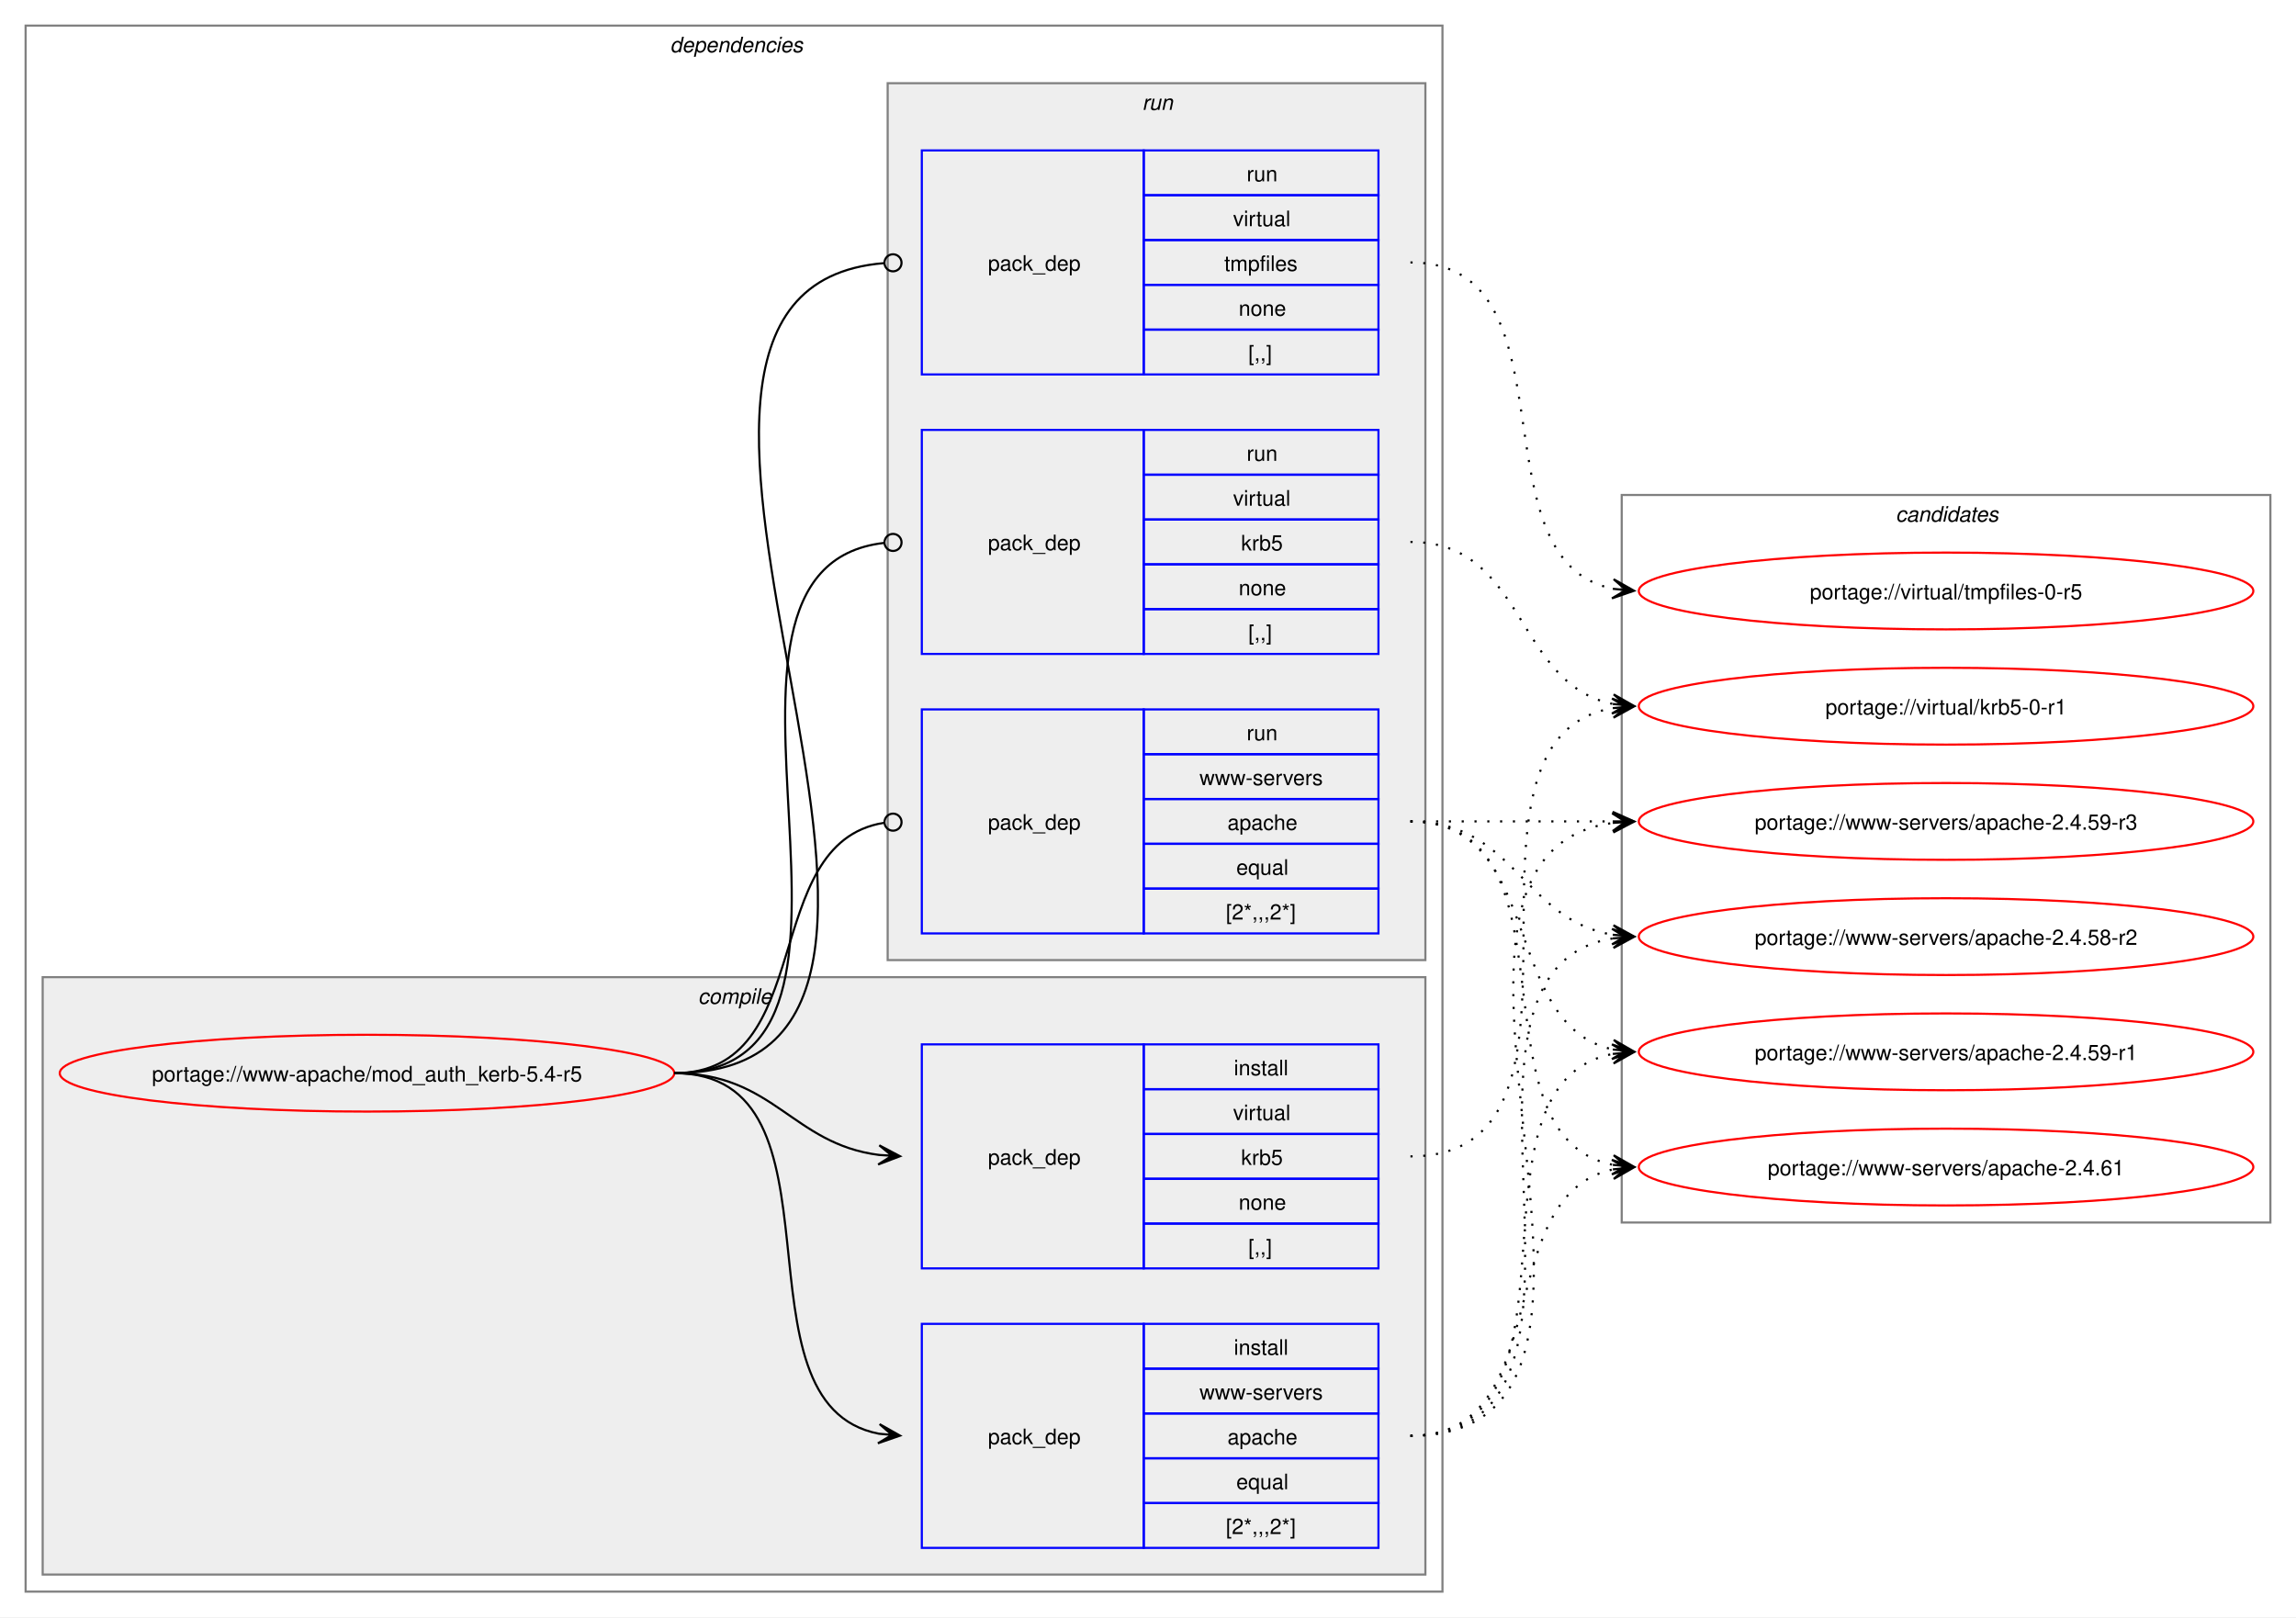
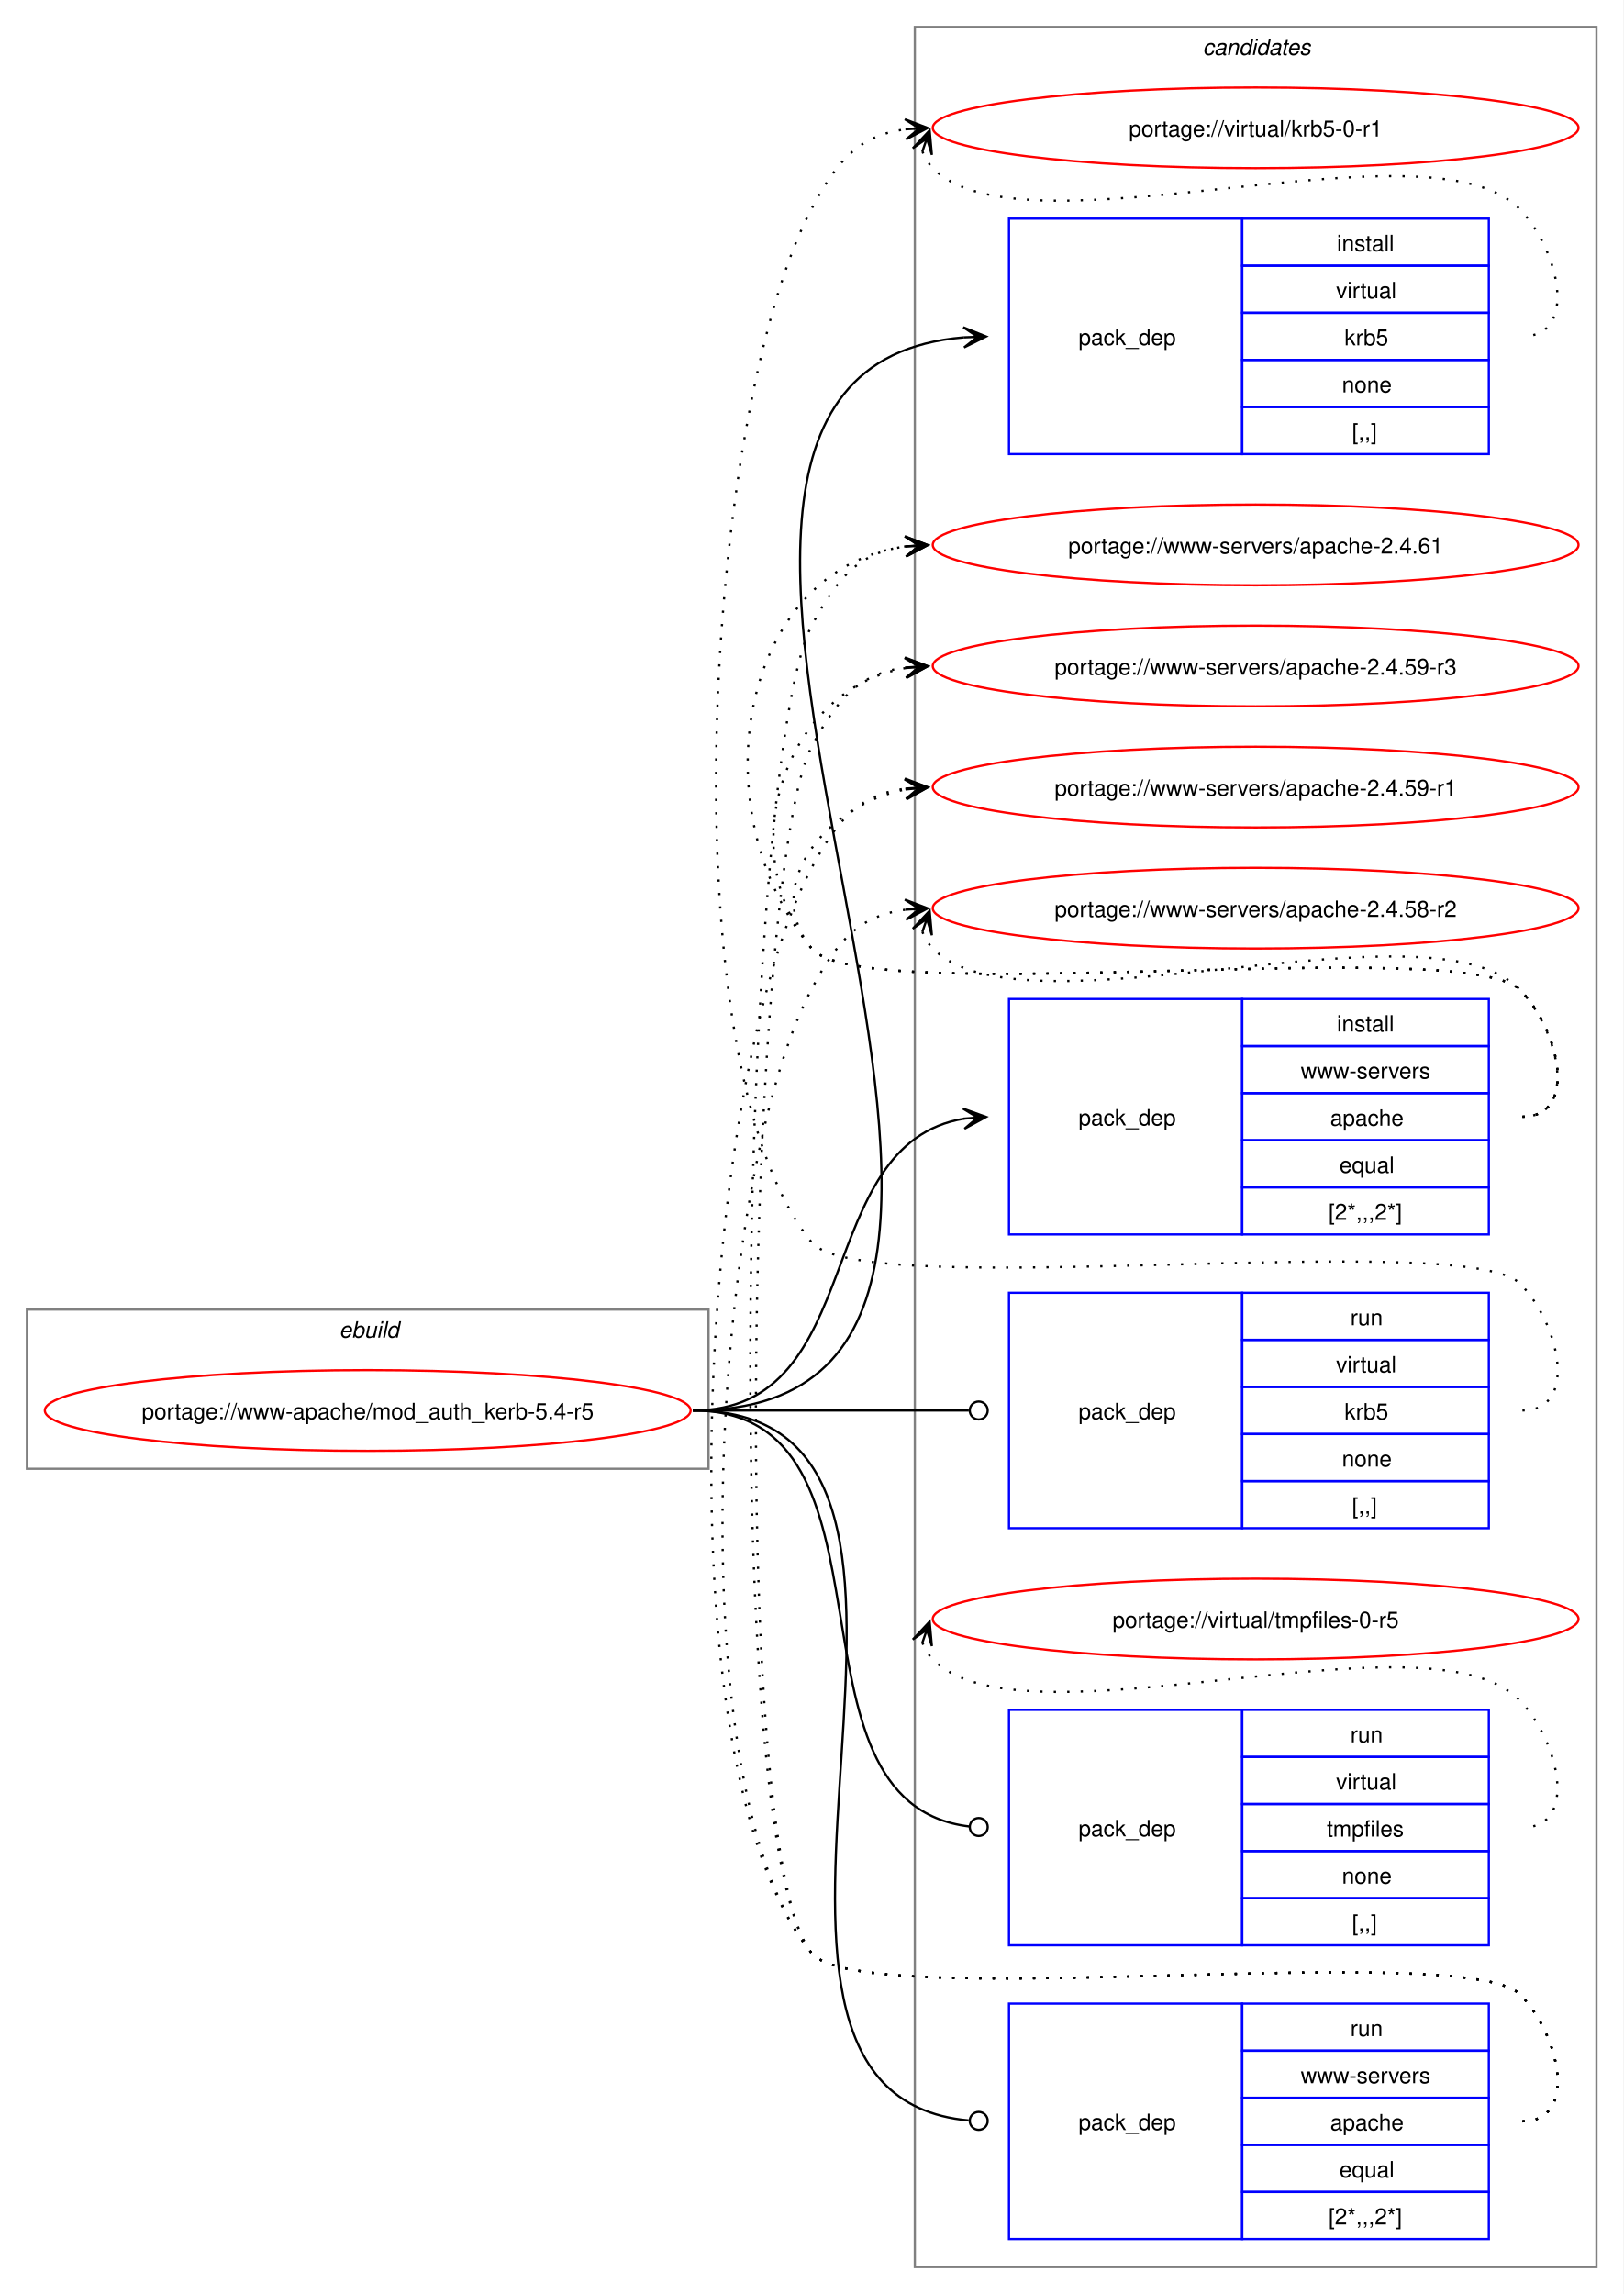
- <svg xmlns="http://www.w3.org/2000/svg" xmlns:xlink="http://www.w3.org/1999/xlink" width="1076pt" height="758pt" viewBox="0.00 0.00 1076.00 758.00">
-   <g id="graph0" class="graph" transform="scale(1 1) rotate(0) translate(4 754)">
-     <polygon fill="white" stroke="none" points="-4,4 -4,-754 1072,-754 1072,4 -4,4" />
-     <g id="clust2" class="cluster">
-       <polygon fill="none" stroke="gray" points="8,-8 8,-742 672,-742 672,-8 8,-8" />
-       <text text-anchor="start" x="310" y="-729.5" font-family="Helvetica,sans-Serif" font-style="italic" font-size="10.00">dependencies</text>
-     </g>
-     <g id="clust3" class="cluster">
-       <polygon fill="#eeeeee" stroke="gray" points="16,-16 16,-296 664,-296 664,-16 16,-16" />
-       <text text-anchor="start" x="323.12" y="-283.5" font-family="Helvetica,sans-Serif" font-style="italic" font-size="10.00">compile</text>
-     </g>
-     <g id="clust7" class="cluster">
-       <polygon fill="#eeeeee" stroke="gray" points="412,-304 412,-715 664,-715 664,-304 412,-304" />
-       <text text-anchor="start" x="531.25" y="-702.5" font-family="Helvetica,sans-Serif" font-style="italic" font-size="10.00">run</text>
+ <svg xmlns="http://www.w3.org/2000/svg" xmlns:xlink="http://www.w3.org/1999/xlink" width="724pt" height="1023pt" viewBox="0.00 0.00 724.00 1023.00">
+   <g id="graph0" class="graph" transform="scale(1 1) rotate(0) translate(4 1019)">
+     <polygon fill="white" stroke="none" points="-4,4 -4,-1019 720,-1019 720,4 -4,4" />
+     <g id="clust1" class="cluster">
+       <polygon fill="none" stroke="gray" points="8,-364 8,-435 312,-435 312,-364 8,-364" />
+       <text text-anchor="start" x="147.25" y="-422.5" font-family="Helvetica,sans-Serif" font-style="italic" font-size="10.00">ebuild</text>
    </g>
    <g id="clust11" class="cluster">
-       <polygon fill="none" stroke="gray" points="756,-181 756,-522 1060,-522 1060,-181 756,-181" />
-       <text text-anchor="start" x="884.38" y="-509.5" font-family="Helvetica,sans-Serif" font-style="italic" font-size="10.00">candidates</text>
+       <polygon fill="none" stroke="gray" points="404,-8 404,-1007 708,-1007 708,-8 404,-8" />
+       <text text-anchor="start" x="532.38" y="-994.5" font-family="Helvetica,sans-Serif" font-style="italic" font-size="10.00">candidates</text>
    </g>
    <g id="node1" class="node">
      <g id="a_node1">
        <a xlink:href="../www-apache/mod_auth_kerb-5.4-r5.svg" xlink:title="portage://www-apache/mod_auth_kerb-5.4-r5">
-           <ellipse fill="none" stroke="red" cx="168" cy="-251" rx="144" ry="18" />
-           <text text-anchor="middle" x="168" y="-247.12" font-family="Helvetica,sans-Serif" font-size="10.00">portage://www-apache/mod_auth_kerb-5.4-r5</text>
+           <ellipse fill="none" stroke="red" cx="160" cy="-390" rx="144" ry="18" />
+           <text text-anchor="middle" x="160" y="-386.12" font-family="Helvetica,sans-Serif" font-size="10.00">portage://www-apache/mod_auth_kerb-5.4-r5</text>
        </a>
      </g>
    </g>
    <g id="node2" class="node">
-       <polygon fill="none" stroke="blue" points="428,-159.5 428,-264.5 532,-264.5 532,-159.5 428,-159.5" />
-       <text text-anchor="start" x="459" y="-208.12" font-family="Helvetica,sans-Serif" font-size="10.00">pack_dep</text>
-       <polygon fill="none" stroke="blue" points="532,-243.5 532,-264.5 642,-264.5 642,-243.5 532,-243.5" />
-       <text text-anchor="start" x="574.25" y="-250" font-family="Helvetica,sans-Serif" font-size="10.00">install</text>
-       <polygon fill="none" stroke="blue" points="532,-222.5 532,-243.5 642,-243.5 642,-222.5 532,-222.5" />
-       <text text-anchor="start" x="573.88" y="-229" font-family="Helvetica,sans-Serif" font-size="10.00">virtual</text>
-       <polygon fill="none" stroke="blue" points="532,-201.5 532,-222.5 642,-222.5 642,-201.5 532,-201.5" />
-       <text text-anchor="start" x="577.62" y="-208" font-family="Helvetica,sans-Serif" font-size="10.00">krb5</text>
-       <polygon fill="none" stroke="blue" points="532,-180.5 532,-201.5 642,-201.5 642,-180.5 532,-180.5" />
-       <text text-anchor="start" x="576.5" y="-187" font-family="Helvetica,sans-Serif" font-size="10.00">none</text>
-       <polygon fill="none" stroke="blue" points="532,-159.5 532,-180.5 642,-180.5 642,-159.5 532,-159.5" />
-       <text text-anchor="start" x="581" y="-166" font-family="Helvetica,sans-Serif" font-size="10.00">[,,]</text>
+       <polygon fill="none" stroke="blue" points="446,-816.5 446,-921.5 550,-921.5 550,-816.5 446,-816.5" />
+       <text text-anchor="start" x="477" y="-865.12" font-family="Helvetica,sans-Serif" font-size="10.00">pack_dep</text>
+       <polygon fill="none" stroke="blue" points="550,-900.5 550,-921.5 660,-921.5 660,-900.5 550,-900.5" />
+       <text text-anchor="start" x="592.25" y="-907" font-family="Helvetica,sans-Serif" font-size="10.00">install</text>
+       <polygon fill="none" stroke="blue" points="550,-879.5 550,-900.5 660,-900.5 660,-879.5 550,-879.5" />
+       <text text-anchor="start" x="591.88" y="-886" font-family="Helvetica,sans-Serif" font-size="10.00">virtual</text>
+       <polygon fill="none" stroke="blue" points="550,-858.5 550,-879.5 660,-879.5 660,-858.5 550,-858.5" />
+       <text text-anchor="start" x="595.62" y="-865" font-family="Helvetica,sans-Serif" font-size="10.00">krb5</text>
+       <polygon fill="none" stroke="blue" points="550,-837.5 550,-858.5 660,-858.5 660,-837.5 550,-837.5" />
+       <text text-anchor="start" x="594.5" y="-844" font-family="Helvetica,sans-Serif" font-size="10.00">none</text>
+       <polygon fill="none" stroke="blue" points="550,-816.5 550,-837.5 660,-837.5 660,-816.5 550,-816.5" />
+       <text text-anchor="start" x="599" y="-823" font-family="Helvetica,sans-Serif" font-size="10.00">[,,]</text>
    </g>
    <g id="edge1" class="edge">
-       <path fill="none" stroke="black" d="M312,-251C358.66,-251 367.21,-217.86 407.92,-212.68" />
-       <polygon fill="black" stroke="black" points="417.78,-212.07 408.08,-217.18 414.01,-212.3 407.8,-212.68 407.8,-212.68 407.8,-212.68 414.01,-212.3 407.53,-208.19 417.78,-212.07" />
+       <path fill="none" stroke="black" d="M305,-390C521.94,-390 226.9,-852.31 425.84,-868.56" />
+       <polygon fill="black" stroke="black" points="435.78,-868.95 425.61,-873.06 432,-868.8 425.79,-868.56 425.79,-868.56 425.79,-868.56 432,-868.8 425.97,-864.06 435.78,-868.95" />
    </g>
    <g id="node3" class="node">
-       <polygon fill="none" stroke="blue" points="428,-28.5 428,-133.5 532,-133.5 532,-28.5 428,-28.5" />
-       <text text-anchor="start" x="459" y="-77.12" font-family="Helvetica,sans-Serif" font-size="10.00">pack_dep</text>
-       <polygon fill="none" stroke="blue" points="532,-112.5 532,-133.5 642,-133.5 642,-112.5 532,-112.5" />
-       <text text-anchor="start" x="574.25" y="-119" font-family="Helvetica,sans-Serif" font-size="10.00">install</text>
-       <polygon fill="none" stroke="blue" points="532,-91.5 532,-112.5 642,-112.5 642,-91.5 532,-91.5" />
-       <text text-anchor="start" x="558.12" y="-98" font-family="Helvetica,sans-Serif" font-size="10.00">www-servers</text>
-       <polygon fill="none" stroke="blue" points="532,-70.5 532,-91.5 642,-91.5 642,-70.5 532,-70.5" />
-       <text text-anchor="start" x="571.25" y="-77" font-family="Helvetica,sans-Serif" font-size="10.00">apache</text>
-       <polygon fill="none" stroke="blue" points="532,-49.5 532,-70.5 642,-70.5 642,-49.5 532,-49.5" />
-       <text text-anchor="start" x="575.38" y="-56" font-family="Helvetica,sans-Serif" font-size="10.00">equal</text>
-       <polygon fill="none" stroke="blue" points="532,-28.5 532,-49.5 642,-49.5 642,-28.5 532,-28.5" />
-       <text text-anchor="start" x="570.5" y="-35" font-family="Helvetica,sans-Serif" font-size="10.00">[2*,,,2*]</text>
+       <polygon fill="none" stroke="blue" points="446,-468.5 446,-573.5 550,-573.5 550,-468.5 446,-468.5" />
+       <text text-anchor="start" x="477" y="-517.12" font-family="Helvetica,sans-Serif" font-size="10.00">pack_dep</text>
+       <polygon fill="none" stroke="blue" points="550,-552.5 550,-573.5 660,-573.5 660,-552.5 550,-552.5" />
+       <text text-anchor="start" x="592.25" y="-559" font-family="Helvetica,sans-Serif" font-size="10.00">install</text>
+       <polygon fill="none" stroke="blue" points="550,-531.5 550,-552.5 660,-552.5 660,-531.5 550,-531.5" />
+       <text text-anchor="start" x="576.12" y="-538" font-family="Helvetica,sans-Serif" font-size="10.00">www-servers</text>
+       <polygon fill="none" stroke="blue" points="550,-510.5 550,-531.5 660,-531.5 660,-510.5 550,-510.5" />
+       <text text-anchor="start" x="589.25" y="-517" font-family="Helvetica,sans-Serif" font-size="10.00">apache</text>
+       <polygon fill="none" stroke="blue" points="550,-489.5 550,-510.5 660,-510.5 660,-489.5 550,-489.5" />
+       <text text-anchor="start" x="593.38" y="-496" font-family="Helvetica,sans-Serif" font-size="10.00">equal</text>
+       <polygon fill="none" stroke="blue" points="550,-468.5 550,-489.5 660,-489.5 660,-468.5 550,-468.5" />
+       <text text-anchor="start" x="588.5" y="-475" font-family="Helvetica,sans-Serif" font-size="10.00">[2*,,,2*]</text>
    </g>
    <g id="edge2" class="edge">
-       <path fill="none" stroke="black" d="M312,-251C397.27,-251 335.83,-95.93 407.91,-82" />
-       <polygon fill="black" stroke="black" points="417.79,-81.11 408.23,-86.49 414.02,-81.45 407.83,-82.01 407.83,-82.01 407.83,-82.01 414.02,-81.45 407.42,-77.52 417.79,-81.11" />
+       <path fill="none" stroke="black" d="M305,-390C383.78,-390 357.21,-509.01 426.12,-520.16" />
+       <polygon fill="black" stroke="black" points="435.79,-520.91 425.47,-524.63 432.01,-520.62 425.81,-520.14 425.81,-520.14 425.81,-520.14 432.01,-520.62 426.16,-515.65 435.79,-520.91" />
    </g>
    <g id="node4" class="node">
-       <polygon fill="none" stroke="blue" points="428,-447.5 428,-552.5 532,-552.5 532,-447.5 428,-447.5" />
-       <text text-anchor="start" x="459" y="-496.12" font-family="Helvetica,sans-Serif" font-size="10.00">pack_dep</text>
-       <polygon fill="none" stroke="blue" points="532,-531.5 532,-552.5 642,-552.5 642,-531.5 532,-531.5" />
-       <text text-anchor="start" x="580.25" y="-538" font-family="Helvetica,sans-Serif" font-size="10.00">run</text>
-       <polygon fill="none" stroke="blue" points="532,-510.5 532,-531.5 642,-531.5 642,-510.5 532,-510.5" />
-       <text text-anchor="start" x="573.88" y="-517" font-family="Helvetica,sans-Serif" font-size="10.00">virtual</text>
-       <polygon fill="none" stroke="blue" points="532,-489.5 532,-510.5 642,-510.5 642,-489.5 532,-489.5" />
-       <text text-anchor="start" x="577.62" y="-496" font-family="Helvetica,sans-Serif" font-size="10.00">krb5</text>
-       <polygon fill="none" stroke="blue" points="532,-468.5 532,-489.5 642,-489.5 642,-468.5 532,-468.5" />
-       <text text-anchor="start" x="576.5" y="-475" font-family="Helvetica,sans-Serif" font-size="10.00">none</text>
-       <polygon fill="none" stroke="blue" points="532,-447.5 532,-468.5 642,-468.5 642,-447.5 532,-447.5" />
-       <text text-anchor="start" x="581" y="-454" font-family="Helvetica,sans-Serif" font-size="10.00">[,,]</text>
+       <polygon fill="none" stroke="blue" points="446,-337.5 446,-442.5 550,-442.5 550,-337.5 446,-337.5" />
+       <text text-anchor="start" x="477" y="-386.12" font-family="Helvetica,sans-Serif" font-size="10.00">pack_dep</text>
+       <polygon fill="none" stroke="blue" points="550,-421.5 550,-442.5 660,-442.5 660,-421.5 550,-421.5" />
+       <text text-anchor="start" x="598.25" y="-428" font-family="Helvetica,sans-Serif" font-size="10.00">run</text>
+       <polygon fill="none" stroke="blue" points="550,-400.5 550,-421.5 660,-421.5 660,-400.5 550,-400.5" />
+       <text text-anchor="start" x="591.88" y="-407" font-family="Helvetica,sans-Serif" font-size="10.00">virtual</text>
+       <polygon fill="none" stroke="blue" points="550,-379.5 550,-400.5 660,-400.5 660,-379.5 550,-379.5" />
+       <text text-anchor="start" x="595.62" y="-386" font-family="Helvetica,sans-Serif" font-size="10.00">krb5</text>
+       <polygon fill="none" stroke="blue" points="550,-358.5 550,-379.5 660,-379.5 660,-358.5 550,-358.5" />
+       <text text-anchor="start" x="594.5" y="-365" font-family="Helvetica,sans-Serif" font-size="10.00">none</text>
+       <polygon fill="none" stroke="blue" points="550,-337.5 550,-358.5 660,-358.5 660,-337.5 550,-337.5" />
+       <text text-anchor="start" x="599" y="-344" font-family="Helvetica,sans-Serif" font-size="10.00">[,,]</text>
    </g>
    <g id="edge3" class="edge">
-       <path fill="none" stroke="black" d="M312,-251C429.39,-251 305.18,-487.52 410.31,-499.53" />
-       <ellipse fill="none" stroke="black" cx="414.51" cy="-499.76" rx="4" ry="4" />
+       <path fill="none" stroke="black" d="M305,-390C360.57,-390 376.66,-390 428.07,-390" />
+       <ellipse fill="none" stroke="black" cx="432.5" cy="-390" rx="4" ry="4" />
    </g>
    <g id="node5" class="node">
-       <polygon fill="none" stroke="blue" points="428,-578.5 428,-683.5 532,-683.5 532,-578.5 428,-578.5" />
-       <text text-anchor="start" x="459" y="-627.12" font-family="Helvetica,sans-Serif" font-size="10.00">pack_dep</text>
-       <polygon fill="none" stroke="blue" points="532,-662.5 532,-683.5 642,-683.5 642,-662.5 532,-662.5" />
-       <text text-anchor="start" x="580.25" y="-669" font-family="Helvetica,sans-Serif" font-size="10.00">run</text>
-       <polygon fill="none" stroke="blue" points="532,-641.5 532,-662.5 642,-662.5 642,-641.5 532,-641.5" />
-       <text text-anchor="start" x="573.88" y="-648" font-family="Helvetica,sans-Serif" font-size="10.00">virtual</text>
-       <polygon fill="none" stroke="blue" points="532,-620.5 532,-641.5 642,-641.5 642,-620.5 532,-620.5" />
-       <text text-anchor="start" x="569.75" y="-627" font-family="Helvetica,sans-Serif" font-size="10.00">tmpfiles</text>
-       <polygon fill="none" stroke="blue" points="532,-599.5 532,-620.5 642,-620.5 642,-599.5 532,-599.5" />
-       <text text-anchor="start" x="576.5" y="-606" font-family="Helvetica,sans-Serif" font-size="10.00">none</text>
-       <polygon fill="none" stroke="blue" points="532,-578.5 532,-599.5 642,-599.5 642,-578.5 532,-578.5" />
-       <text text-anchor="start" x="581" y="-585" font-family="Helvetica,sans-Serif" font-size="10.00">[,,]</text>
+       <polygon fill="none" stroke="blue" points="446,-151.5 446,-256.5 550,-256.5 550,-151.5 446,-151.5" />
+       <text text-anchor="start" x="477" y="-200.12" font-family="Helvetica,sans-Serif" font-size="10.00">pack_dep</text>
+       <polygon fill="none" stroke="blue" points="550,-235.5 550,-256.5 660,-256.5 660,-235.5 550,-235.5" />
+       <text text-anchor="start" x="598.25" y="-242" font-family="Helvetica,sans-Serif" font-size="10.00">run</text>
+       <polygon fill="none" stroke="blue" points="550,-214.5 550,-235.5 660,-235.5 660,-214.5 550,-214.5" />
+       <text text-anchor="start" x="591.88" y="-221" font-family="Helvetica,sans-Serif" font-size="10.00">virtual</text>
+       <polygon fill="none" stroke="blue" points="550,-193.5 550,-214.5 660,-214.5 660,-193.5 550,-193.5" />
+       <text text-anchor="start" x="587.75" y="-200" font-family="Helvetica,sans-Serif" font-size="10.00">tmpfiles</text>
+       <polygon fill="none" stroke="blue" points="550,-172.5 550,-193.5 660,-193.5 660,-172.5 550,-172.5" />
+       <text text-anchor="start" x="594.5" y="-179" font-family="Helvetica,sans-Serif" font-size="10.00">none</text>
+       <polygon fill="none" stroke="blue" points="550,-151.5 550,-172.5 660,-172.5 660,-151.5 550,-151.5" />
+       <text text-anchor="start" x="599" y="-158" font-family="Helvetica,sans-Serif" font-size="10.00">[,,]</text>
    </g>
    <g id="edge4" class="edge">
-       <path fill="none" stroke="black" d="M312,-251C484.37,-251 251.99,-617.76 410.13,-630.65" />
-       <ellipse fill="none" stroke="black" cx="414.5" cy="-630.82" rx="4" ry="4" />
+       <path fill="none" stroke="black" d="M305,-390C403.3,-390 339.76,-215.09 428.26,-204.5" />
+       <ellipse fill="none" stroke="black" cx="432.51" cy="-204.26" rx="4" ry="4" />
    </g>
    <g id="node6" class="node">
-       <polygon fill="none" stroke="blue" points="428,-316.5 428,-421.5 532,-421.5 532,-316.5 428,-316.5" />
-       <text text-anchor="start" x="459" y="-365.12" font-family="Helvetica,sans-Serif" font-size="10.00">pack_dep</text>
-       <polygon fill="none" stroke="blue" points="532,-400.5 532,-421.5 642,-421.5 642,-400.5 532,-400.5" />
-       <text text-anchor="start" x="580.25" y="-407" font-family="Helvetica,sans-Serif" font-size="10.00">run</text>
-       <polygon fill="none" stroke="blue" points="532,-379.5 532,-400.5 642,-400.5 642,-379.5 532,-379.5" />
-       <text text-anchor="start" x="558.12" y="-386" font-family="Helvetica,sans-Serif" font-size="10.00">www-servers</text>
-       <polygon fill="none" stroke="blue" points="532,-358.5 532,-379.5 642,-379.5 642,-358.5 532,-358.5" />
-       <text text-anchor="start" x="571.25" y="-365" font-family="Helvetica,sans-Serif" font-size="10.00">apache</text>
-       <polygon fill="none" stroke="blue" points="532,-337.5 532,-358.5 642,-358.5 642,-337.5 532,-337.5" />
-       <text text-anchor="start" x="575.38" y="-344" font-family="Helvetica,sans-Serif" font-size="10.00">equal</text>
-       <polygon fill="none" stroke="blue" points="532,-316.5 532,-337.5 642,-337.5 642,-316.5 532,-316.5" />
-       <text text-anchor="start" x="570.5" y="-323" font-family="Helvetica,sans-Serif" font-size="10.00">[2*,,,2*]</text>
+       <polygon fill="none" stroke="blue" points="446,-20.5 446,-125.5 550,-125.5 550,-20.5 446,-20.5" />
+       <text text-anchor="start" x="477" y="-69.12" font-family="Helvetica,sans-Serif" font-size="10.00">pack_dep</text>
+       <polygon fill="none" stroke="blue" points="550,-104.5 550,-125.5 660,-125.5 660,-104.5 550,-104.5" />
+       <text text-anchor="start" x="598.25" y="-111" font-family="Helvetica,sans-Serif" font-size="10.00">run</text>
+       <polygon fill="none" stroke="blue" points="550,-83.5 550,-104.5 660,-104.5 660,-83.5 550,-83.5" />
+       <text text-anchor="start" x="576.12" y="-90" font-family="Helvetica,sans-Serif" font-size="10.00">www-servers</text>
+       <polygon fill="none" stroke="blue" points="550,-62.5 550,-83.5 660,-83.5 660,-62.5 550,-62.5" />
+       <text text-anchor="start" x="589.25" y="-69" font-family="Helvetica,sans-Serif" font-size="10.00">apache</text>
+       <polygon fill="none" stroke="blue" points="550,-41.5 550,-62.5 660,-62.5 660,-41.5 550,-41.5" />
+       <text text-anchor="start" x="593.38" y="-48" font-family="Helvetica,sans-Serif" font-size="10.00">equal</text>
+       <polygon fill="none" stroke="blue" points="550,-20.5 550,-41.5 660,-41.5 660,-20.5 550,-20.5" />
+       <text text-anchor="start" x="588.5" y="-27" font-family="Helvetica,sans-Serif" font-size="10.00">[2*,,,2*]</text>
    </g>
    <g id="edge5" class="edge">
-       <path fill="none" stroke="black" d="M312,-251C379.61,-251 351.1,-358.64 410.08,-368.31" />
-       <ellipse fill="none" stroke="black" cx="414.51" cy="-368.65" rx="4" ry="4" />
+       <path fill="none" stroke="black" d="M305,-390C454.49,-390 291.35,-85.87 428.02,-73.39" />
+       <ellipse fill="none" stroke="black" cx="432.5" cy="-73.2" rx="4" ry="4" />
    </g>
    <g id="node7" class="node">
      <g id="a_node7">
        <a xlink:href="../virtual/krb5-0-r1.svg" xlink:title="portage://virtual/krb5-0-r1">
-           <ellipse fill="none" stroke="red" cx="908" cy="-423" rx="144" ry="18" />
-           <text text-anchor="middle" x="908" y="-419.12" font-family="Helvetica,sans-Serif" font-size="10.00">portage://virtual/krb5-0-r1</text>
+           <ellipse fill="none" stroke="red" cx="556" cy="-962" rx="144" ry="18" />
+           <text text-anchor="middle" x="556" y="-958.12" font-family="Helvetica,sans-Serif" font-size="10.00">portage://virtual/krb5-0-r1</text>
        </a>
      </g>
    </g>
    <g id="edge6" class="edge">
-       <path fill="none" stroke="black" stroke-dasharray="1,5" d="M657,-212C757.95,-212 665.66,-407.23 751.89,-422.11" />
-       <polygon fill="black" stroke="black" points="761.79,-422.9 751.46,-426.58 758.02,-422.6 751.82,-422.1 751.82,-422.1 751.82,-422.1 758.02,-422.6 752.18,-417.61 761.79,-422.9" />
+       <path fill="none" stroke="black" stroke-dasharray="1,5" d="M407.37,-951.45C408.4,-948.7 410.07,-945.96 412,-944 452.96,-902.42 633.83,-967.85 674,-925.5 691.28,-907.28 700.12,-869 675,-869" />
+       <polygon fill="black" stroke="black" points="410.6,-960.85 403.09,-952.86 409.37,-957.27 407.34,-951.39 407.34,-951.39 407.34,-951.39 409.37,-957.27 411.6,-949.93 410.6,-960.85" />
    </g>
    <g id="node8" class="node">
      <g id="a_node8">
        <a xlink:href="../www-servers/apache-2.4.61.svg" xlink:title="portage://www-servers/apache-2.4.61">
-           <ellipse fill="none" stroke="red" cx="908" cy="-207" rx="144" ry="18" />
-           <text text-anchor="middle" x="908" y="-203.12" font-family="Helvetica,sans-Serif" font-size="10.00">portage://www-servers/apache-2.4.61</text>
+           <ellipse fill="none" stroke="red" cx="556" cy="-776" rx="144" ry="18" />
+           <text text-anchor="middle" x="556" y="-772.12" font-family="Helvetica,sans-Serif" font-size="10.00">portage://www-servers/apache-2.4.61</text>
        </a>
      </g>
    </g>
    <g id="edge7" class="edge">
-       <path fill="none" stroke="black" stroke-dasharray="1,5" d="M657,-81C726.18,-81 693.89,-193.6 751.98,-205.91" />
-       <polygon fill="black" stroke="black" points="761.79,-206.88 751.39,-210.38 758.02,-206.51 751.84,-205.9 751.84,-205.9 751.84,-205.9 758.02,-206.51 752.28,-201.42 761.79,-206.88" />
+       <path fill="none" stroke="black" stroke-dasharray="1,5" d="M675,-521C700.12,-521 691.6,-559.59 674,-577.5 649.35,-602.59 380.36,-568.85 358,-596 307.37,-657.49 325.73,-765.72 400.13,-775.32" />
+       <polygon fill="black" stroke="black" points="409.78,-775.92 399.52,-779.79 406.01,-775.69 399.8,-775.29 399.8,-775.29 399.8,-775.29 406.01,-775.69 400.09,-770.8 409.78,-775.92" />
    </g>
    <g id="node9" class="node">
      <g id="a_node9">
        <a xlink:href="../www-servers/apache-2.4.59-r3.svg" xlink:title="portage://www-servers/apache-2.4.59-r3">
-           <ellipse fill="none" stroke="red" cx="908" cy="-369" rx="144" ry="18" />
-           <text text-anchor="middle" x="908" y="-365.12" font-family="Helvetica,sans-Serif" font-size="10.00">portage://www-servers/apache-2.4.59-r3</text>
+           <ellipse fill="none" stroke="red" cx="556" cy="-722" rx="144" ry="18" />
+           <text text-anchor="middle" x="556" y="-718.12" font-family="Helvetica,sans-Serif" font-size="10.00">portage://www-servers/apache-2.4.59-r3</text>
        </a>
      </g>
    </g>
    <g id="edge8" class="edge">
-       <path fill="none" stroke="black" stroke-dasharray="1,5" d="M657,-81C789.53,-81 635.81,-352.92 752.13,-368.32" />
-       <polygon fill="black" stroke="black" points="761.78,-368.92 751.52,-372.79 758.01,-368.69 751.8,-368.3 751.8,-368.3 751.8,-368.3 758.01,-368.69 752.08,-363.81 761.78,-368.92" />
+       <path fill="none" stroke="black" stroke-dasharray="1,5" d="M675,-521C700.12,-521 691.6,-559.59 674,-577.5 649.35,-602.59 380.36,-568.85 358,-596 321.8,-639.97 346.66,-712.24 399.97,-721.1" />
+       <polygon fill="black" stroke="black" points="409.79,-721.9 399.45,-725.57 406.02,-721.59 399.82,-721.09 399.82,-721.09 399.82,-721.09 406.02,-721.59 400.18,-716.6 409.79,-721.9" />
    </g>
    <g id="node10" class="node">
      <g id="a_node10">
        <a xlink:href="../www-servers/apache-2.4.59-r1.svg" xlink:title="portage://www-servers/apache-2.4.59-r1">
-           <ellipse fill="none" stroke="red" cx="908" cy="-261" rx="144" ry="18" />
-           <text text-anchor="middle" x="908" y="-257.12" font-family="Helvetica,sans-Serif" font-size="10.00">portage://www-servers/apache-2.4.59-r1</text>
+           <ellipse fill="none" stroke="red" cx="556" cy="-668" rx="144" ry="18" />
+           <text text-anchor="middle" x="556" y="-664.12" font-family="Helvetica,sans-Serif" font-size="10.00">portage://www-servers/apache-2.4.59-r1</text>
        </a>
      </g>
    </g>
    <g id="edge9" class="edge">
-       <path fill="none" stroke="black" stroke-dasharray="1,5" d="M657,-81C745.85,-81 676.69,-245.86 751.96,-260.03" />
-       <polygon fill="black" stroke="black" points="761.79,-260.89 751.43,-264.5 758.02,-260.56 751.82,-260.02 751.82,-260.02 751.82,-260.02 758.02,-260.56 752.22,-255.54 761.79,-260.89" />
+       <path fill="none" stroke="black" stroke-dasharray="1,5" d="M675,-521C700.12,-521 691.6,-559.59 674,-577.5 649.35,-602.59 380.36,-568.85 358,-596 335.11,-623.8 364.6,-660.35 399.91,-666.95" />
+       <polygon fill="black" stroke="black" points="409.79,-667.89 399.41,-671.43 406.02,-667.53 399.83,-666.95 399.83,-666.95 399.83,-666.95 406.02,-667.53 400.25,-662.47 409.79,-667.89" />
    </g>
    <g id="node11" class="node">
      <g id="a_node11">
        <a xlink:href="../www-servers/apache-2.4.58-r2.svg" xlink:title="portage://www-servers/apache-2.4.58-r2">
-           <ellipse fill="none" stroke="red" cx="908" cy="-315" rx="144" ry="18" />
-           <text text-anchor="middle" x="908" y="-311.12" font-family="Helvetica,sans-Serif" font-size="10.00">portage://www-servers/apache-2.4.58-r2</text>
+           <ellipse fill="none" stroke="red" cx="556" cy="-614" rx="144" ry="18" />
+           <text text-anchor="middle" x="556" y="-610.12" font-family="Helvetica,sans-Serif" font-size="10.00">portage://www-servers/apache-2.4.58-r2</text>
        </a>
      </g>
    </g>
    <g id="edge10" class="edge">
-       <path fill="none" stroke="black" stroke-dasharray="1,5" d="M657,-81C767.16,-81 657.14,-298.84 751.81,-314.15" />
-       <polygon fill="black" stroke="black" points="761.79,-314.91 751.47,-318.64 758.01,-314.62 751.81,-314.15 751.81,-314.15 751.81,-314.15 758.01,-314.62 752.15,-309.67 761.79,-314.91" />
+       <path fill="none" stroke="black" stroke-dasharray="1,5" d="M407.37,-603.45C408.4,-600.7 410.07,-597.96 412,-596 452.96,-554.42 633.83,-619.85 674,-577.5 691.28,-559.28 700.12,-521 675,-521" />
+       <polygon fill="black" stroke="black" points="410.6,-612.85 403.09,-604.86 409.37,-609.27 407.34,-603.39 407.34,-603.39 407.34,-603.39 409.37,-609.27 411.6,-601.93 410.6,-612.85" />
    </g>
    <g id="edge11" class="edge">
-       <path fill="none" stroke="black" stroke-dasharray="1,5" d="M657,-500C711.25,-500 705.88,-433.17 751.98,-424.03" />
-       <polygon fill="black" stroke="black" points="761.79,-423.11 752.25,-428.52 758.02,-423.47 751.83,-424.04 751.83,-424.04 751.83,-424.04 758.02,-423.47 751.41,-419.56 761.79,-423.11" />
+       <path fill="none" stroke="black" stroke-dasharray="1,5" d="M675,-390C700.12,-390 691.6,-428.59 674,-446.5 649.35,-471.59 380.36,-437.85 358,-465 292.89,-544.09 310.05,-835.47 358,-926 369.45,-947.63 379.33,-958.67 399.96,-961.35" />
+       <polygon fill="black" stroke="black" points="409.78,-961.93 399.54,-965.83 406.01,-961.7 399.8,-961.34 399.8,-961.34 399.8,-961.34 406.01,-961.7 400.07,-956.85 409.78,-961.93" />
    </g>
    <g id="node12" class="node">
      <g id="a_node12">
        <a xlink:href="../virtual/tmpfiles-0-r5.svg" xlink:title="portage://virtual/tmpfiles-0-r5">
-           <ellipse fill="none" stroke="red" cx="908" cy="-477" rx="144" ry="18" />
-           <text text-anchor="middle" x="908" y="-473.12" font-family="Helvetica,sans-Serif" font-size="10.00">portage://virtual/tmpfiles-0-r5</text>
+           <ellipse fill="none" stroke="red" cx="556" cy="-297" rx="144" ry="18" />
+           <text text-anchor="middle" x="556" y="-293.12" font-family="Helvetica,sans-Serif" font-size="10.00">portage://virtual/tmpfiles-0-r5</text>
        </a>
      </g>
    </g>
    <g id="edge12" class="edge">
-       <path fill="none" stroke="black" stroke-dasharray="1,5" d="M657,-631C736.2,-631 685.24,-491.1 752.23,-477.98" />
-       <polygon fill="black" stroke="black" points="761.79,-477.11 752.24,-482.5 758.02,-477.45 751.83,-478.02 751.83,-478.02 751.83,-478.02 758.02,-477.45 751.42,-473.54 761.79,-477.11" />
+       <path fill="none" stroke="black" stroke-dasharray="1,5" d="M407.37,-286.45C408.4,-283.7 410.07,-280.96 412,-279 452.96,-237.42 633.83,-302.85 674,-260.5 691.28,-242.28 700.12,-204 675,-204" />
+       <polygon fill="black" stroke="black" points="410.6,-295.85 403.09,-287.86 409.37,-292.27 407.34,-286.39 407.34,-286.39 407.34,-286.39 409.37,-292.27 411.6,-284.93 410.6,-295.85" />
    </g>
    <g id="edge13" class="edge">
-       <path fill="none" stroke="black" stroke-dasharray="1,5" d="M657,-369C739.01,-369 682.82,-221.83 751.87,-208.03" />
-       <polygon fill="black" stroke="black" points="761.79,-207.11 752.25,-212.52 758.02,-207.46 751.83,-208.04 751.83,-208.04 751.83,-208.04 758.02,-207.46 751.41,-203.56 761.79,-207.11" />
+       <path fill="none" stroke="black" stroke-dasharray="1,5" d="M675,-73C700.12,-73 691.6,-111.59 674,-129.5 649.35,-154.59 380.36,-120.85 358,-148 316.19,-198.78 327.21,-681.87 358,-740 369.45,-761.63 379.33,-772.67 399.96,-775.35" />
+       <polygon fill="black" stroke="black" points="409.78,-775.93 399.54,-779.83 406.01,-775.7 399.8,-775.34 399.8,-775.34 399.8,-775.34 406.01,-775.7 400.07,-770.85 409.78,-775.93" />
    </g>
    <g id="edge14" class="edge">
-       <path fill="none" stroke="black" stroke-dasharray="1,5" d="M657,-369C700.25,-369 713.72,-369 752.08,-369" />
-       <polygon fill="black" stroke="black" points="761.78,-369 751.78,-373.5 758,-369 751.78,-369 751.78,-369 751.78,-369 758,-369 751.78,-364.5 761.78,-369" />
+       <path fill="none" stroke="black" stroke-dasharray="1,5" d="M675,-73C700.12,-73 691.6,-111.59 674,-129.5 649.35,-154.59 380.36,-120.85 358,-148 320,-194.15 330.02,-633.17 358,-686 369.45,-707.63 379.33,-718.67 399.96,-721.35" />
+       <polygon fill="black" stroke="black" points="409.78,-721.93 399.54,-725.83 406.01,-721.7 399.8,-721.34 399.8,-721.34 399.8,-721.34 406.01,-721.7 400.07,-716.85 409.78,-721.93" />
    </g>
    <g id="edge15" class="edge">
-       <path fill="none" stroke="black" stroke-dasharray="1,5" d="M657,-369C720.32,-369 698.76,-273.29 752.13,-262.07" />
-       <polygon fill="black" stroke="black" points="761.79,-261.12 752.28,-266.58 758.02,-261.49 751.84,-262.1 751.84,-262.1 751.84,-262.1 758.02,-261.49 751.4,-257.62 761.79,-261.12" />
+       <path fill="none" stroke="black" stroke-dasharray="1,5" d="M675,-73C700.12,-73 691.6,-111.59 674,-129.5 649.35,-154.59 380.36,-120.85 358,-148 289.64,-231.03 307.66,-536.95 358,-632 369.45,-653.63 379.33,-664.67 399.96,-667.35" />
+       <polygon fill="black" stroke="black" points="409.78,-667.93 399.54,-671.83 406.01,-667.7 399.8,-667.34 399.8,-667.34 399.8,-667.34 406.01,-667.7 400.07,-662.85 409.78,-667.93" />
    </g>
    <g id="edge16" class="edge">
-       <path fill="none" stroke="black" stroke-dasharray="1,5" d="M657,-369C705.95,-369 709.8,-322.72 752.05,-315.85" />
-       <polygon fill="black" stroke="black" points="761.79,-315.09 752.16,-320.35 758.01,-315.39 751.82,-315.87 751.82,-315.87 751.82,-315.87 758.01,-315.39 751.47,-311.38 761.79,-315.09" />
+       <path fill="none" stroke="black" stroke-dasharray="1,5" d="M675,-73C700.12,-73 691.6,-111.59 674,-129.5 649.35,-154.59 380.36,-120.85 358,-148 297.26,-221.77 313.28,-493.56 358,-578 369.45,-599.63 379.33,-610.67 399.96,-613.35" />
+       <polygon fill="black" stroke="black" points="409.78,-613.93 399.54,-617.83 406.01,-613.7 399.8,-613.34 399.8,-613.34 399.8,-613.34 406.01,-613.7 400.07,-608.85 409.78,-613.93" />
    </g>
  </g>
</svg>
